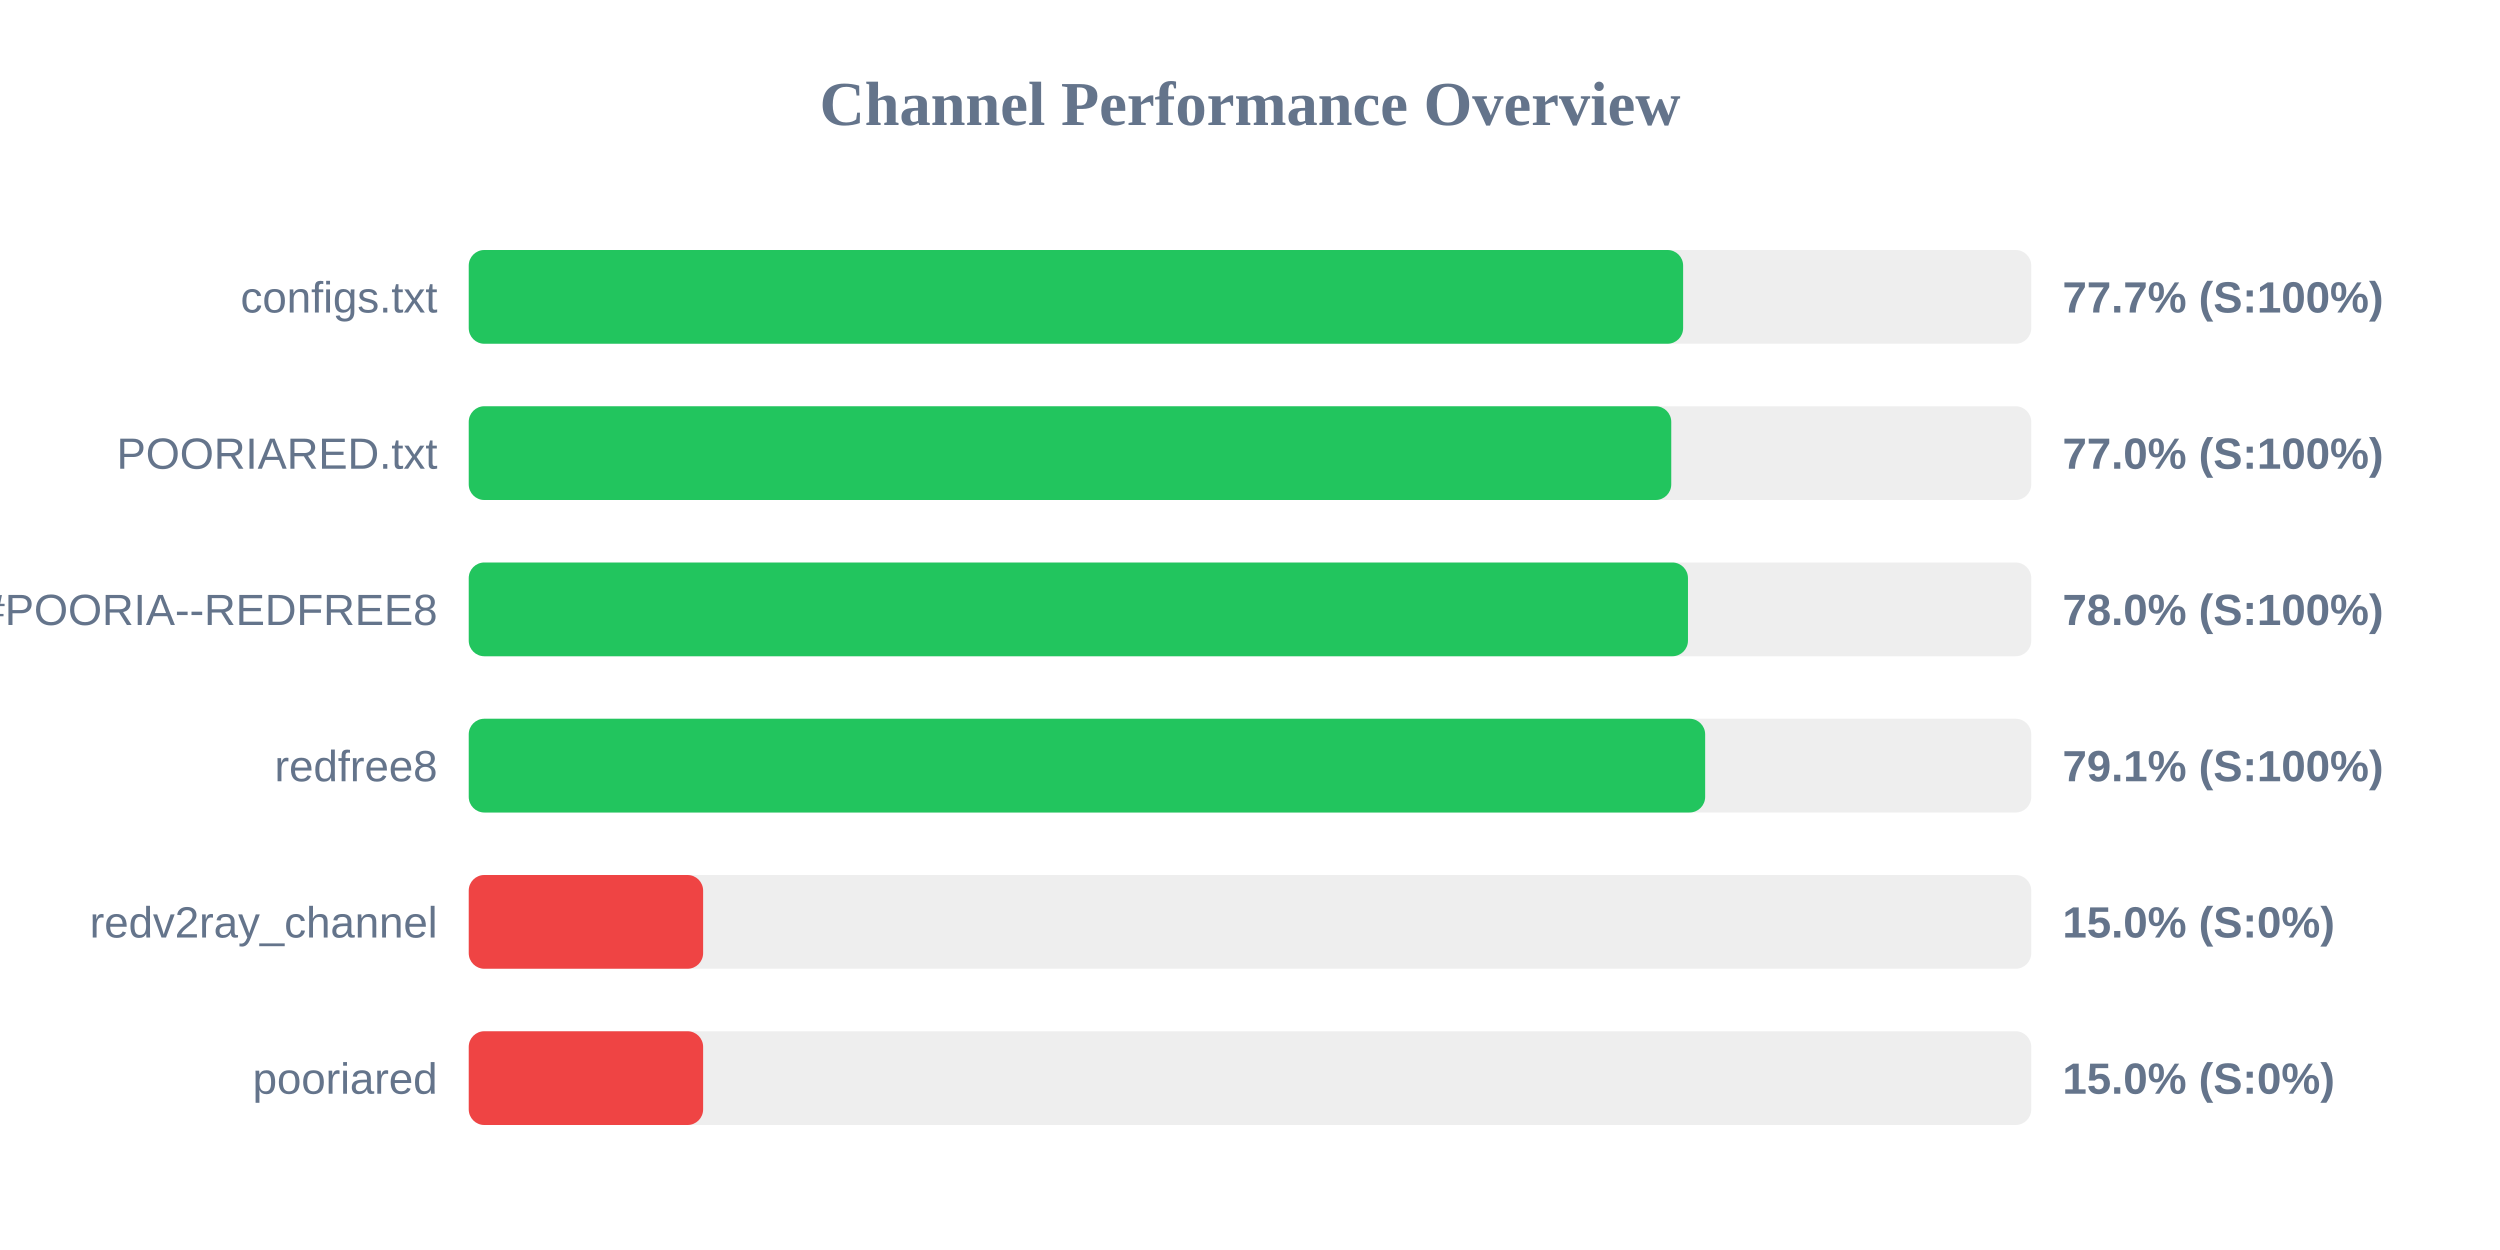
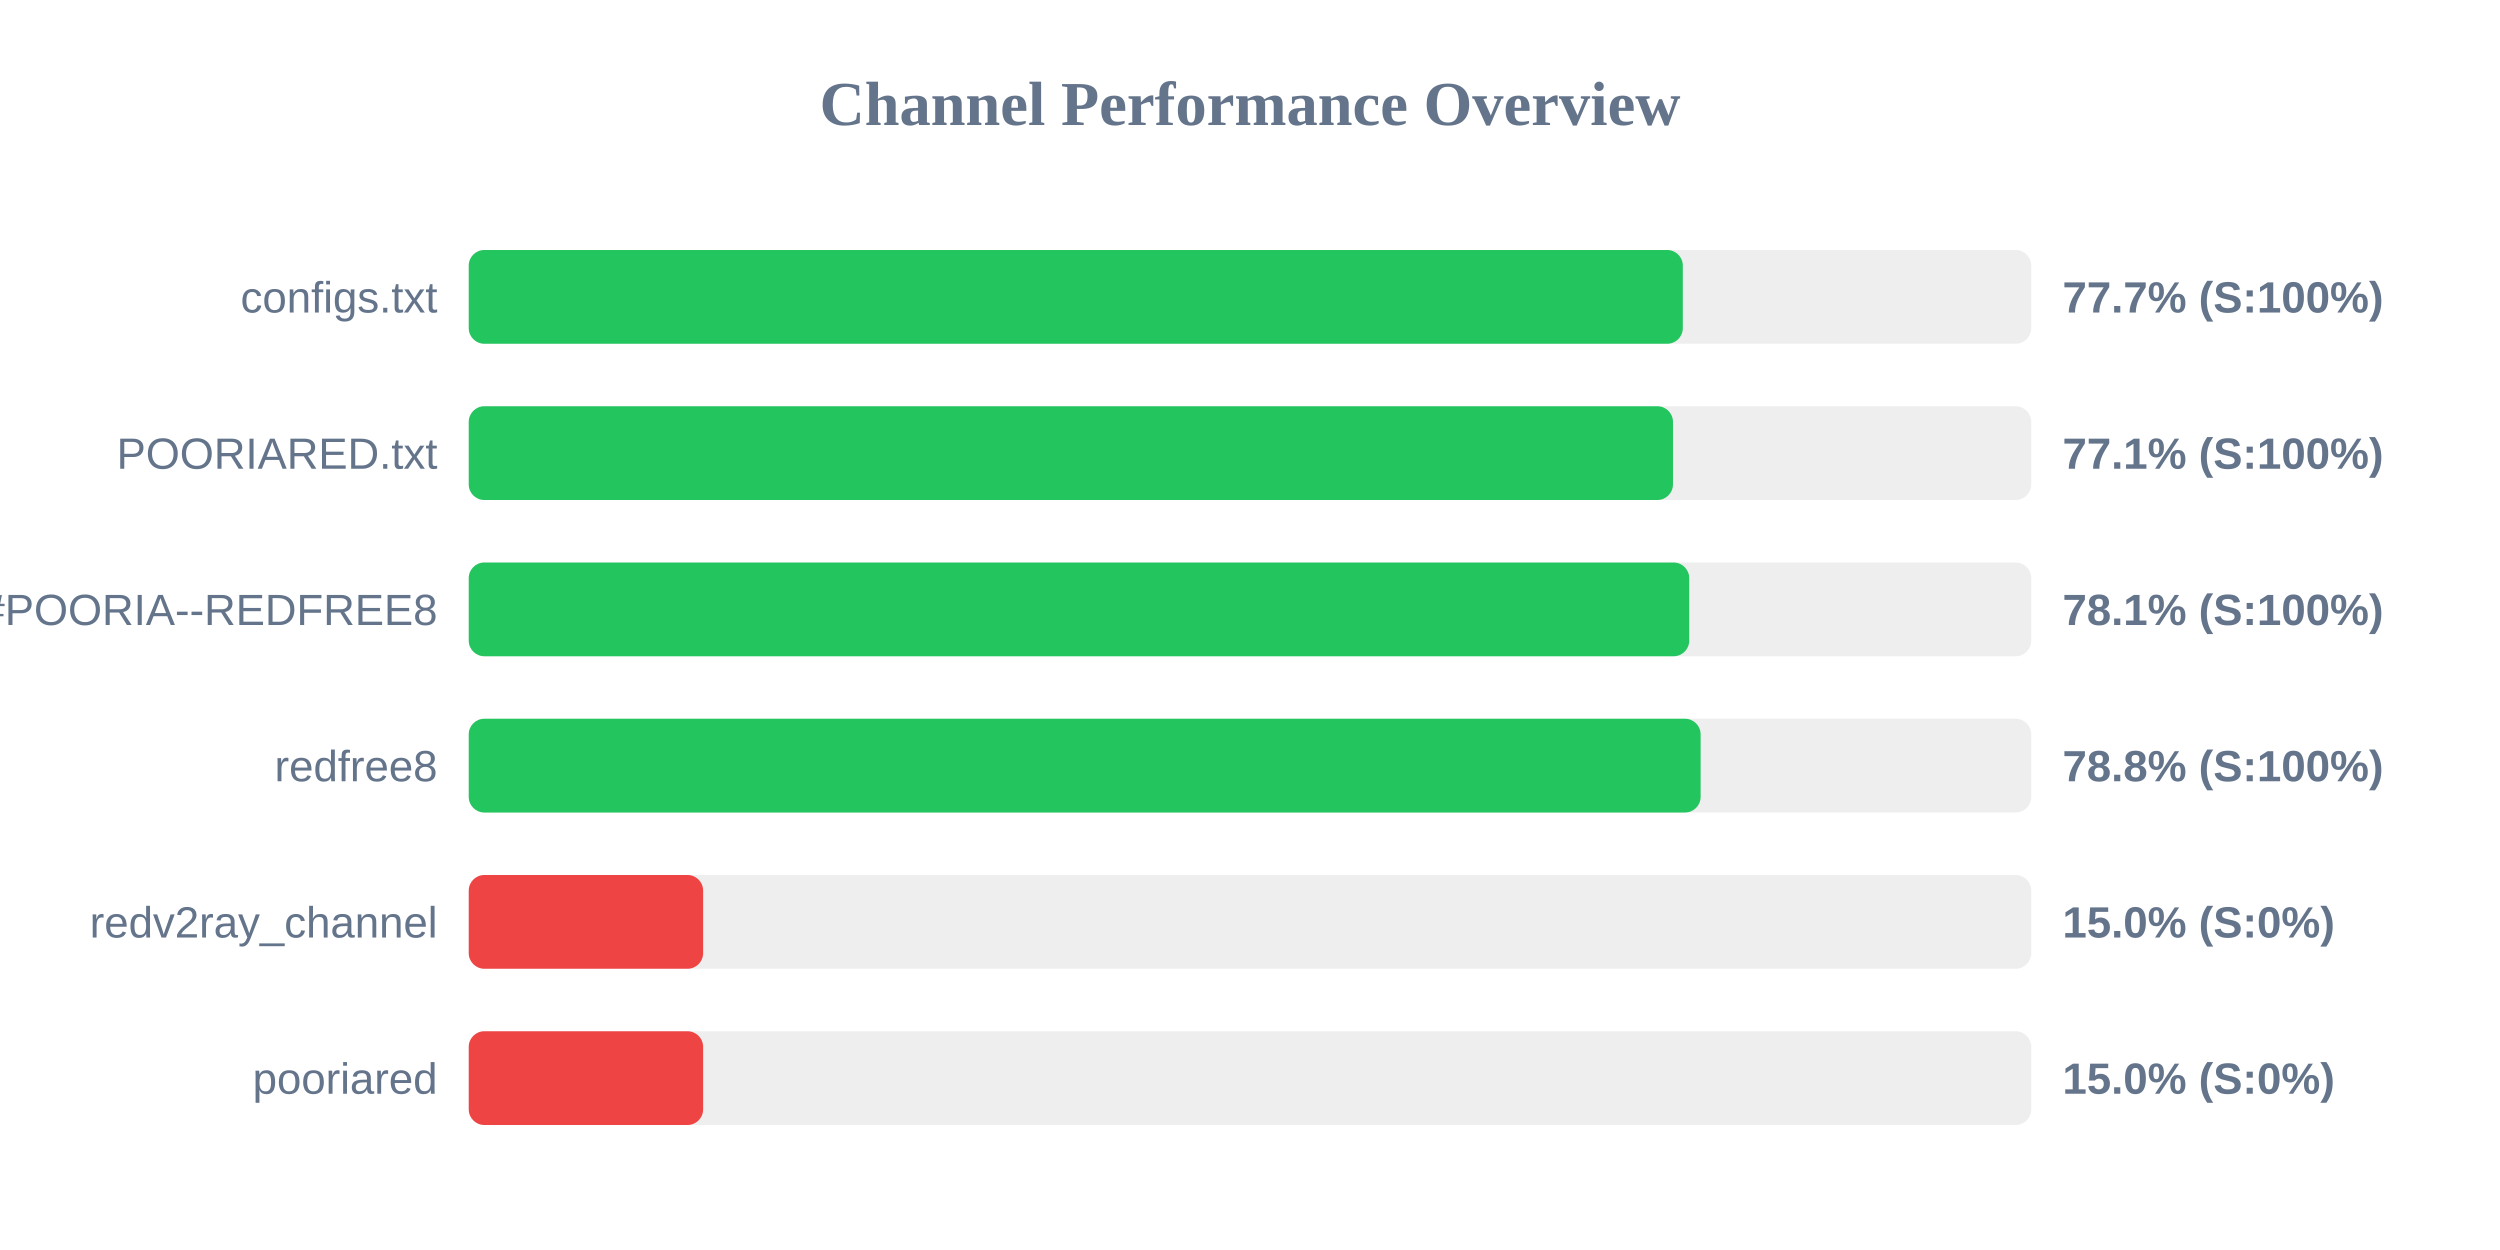
<svg xmlns="http://www.w3.org/2000/svg" width="800" height="400" version="1.1">
  <style>
        .row { font: 14px Arial; fill: #64748b; }
        .score { font: bold 14px Arial; fill: #64748b; }
    </style>
  <text x="400" y="40" text-anchor="middle" font-size="20px" font-weight="bold" fill="#64748b">Channel Performance Overview</text>
  <rect x="150" y="80" width="500" height="30" fill="#eee" rx="5" />
-   <rect x="150" y="80" width="388.6" height="30" fill="#22c55e" rx="5" />
+   <rect x="150" y="80" width="388.5" height="30" fill="#22c55e" rx="5" />
  <text x="140" y="100" text-anchor="end" class="row">configs.txt</text>
  <text x="660" y="100" text-anchor="start" class="score">77.7% (S:100%)</text>
  <rect x="150" y="130" width="500" height="30" fill="#eee" rx="5" />
-   <rect x="150" y="130" width="384.8" height="30" fill="#22c55e" rx="5" />
+   <rect x="150" y="130" width="385.35" height="30" fill="#22c55e" rx="5" />
  <text x="140" y="150" text-anchor="end" class="row">POORIARED.txt</text>
-   <text x="660" y="150" text-anchor="start" class="score">77.0% (S:100%)</text>
+   <text x="660" y="150" text-anchor="start" class="score">77.1% (S:100%)</text>
  <rect x="150" y="180" width="500" height="30" fill="#eee" rx="5" />
-   <rect x="150" y="180" width="390.15" height="30" fill="#22c55e" rx="5" />
+   <rect x="150" y="180" width="390.55" height="30" fill="#22c55e" rx="5" />
  <text x="140" y="200" text-anchor="end" class="row">POORIA--REDFREE8.txt#POORIA--REDFREE8</text>
-   <text x="660" y="200" text-anchor="start" class="score">78.0% (S:100%)</text>
+   <text x="660" y="200" text-anchor="start" class="score">78.1% (S:100%)</text>
  <rect x="150" y="230" width="500" height="30" fill="#eee" rx="5" />
-   <rect x="150" y="230" width="395.65" height="30" fill="#22c55e" rx="5" />
+   <rect x="150" y="230" width="394.2" height="30" fill="#22c55e" rx="5" />
  <text x="140" y="250" text-anchor="end" class="row">redfree8</text>
-   <text x="660" y="250" text-anchor="start" class="score">79.1% (S:100%)</text>
+   <text x="660" y="250" text-anchor="start" class="score">78.8% (S:100%)</text>
  <rect x="150" y="280" width="500" height="30" fill="#eee" rx="5" />
  <rect x="150" y="280" width="75.0" height="30" fill="#ef4444" rx="5" />
  <text x="140" y="300" text-anchor="end" class="row">redv2ray_channel</text>
  <text x="660" y="300" text-anchor="start" class="score">15.0% (S:0%)</text>
  <rect x="150" y="330" width="500" height="30" fill="#eee" rx="5" />
  <rect x="150" y="330" width="75.0" height="30" fill="#ef4444" rx="5" />
  <text x="140" y="350" text-anchor="end" class="row">pooriared</text>
  <text x="660" y="350" text-anchor="start" class="score">15.0% (S:0%)</text>
</svg>
